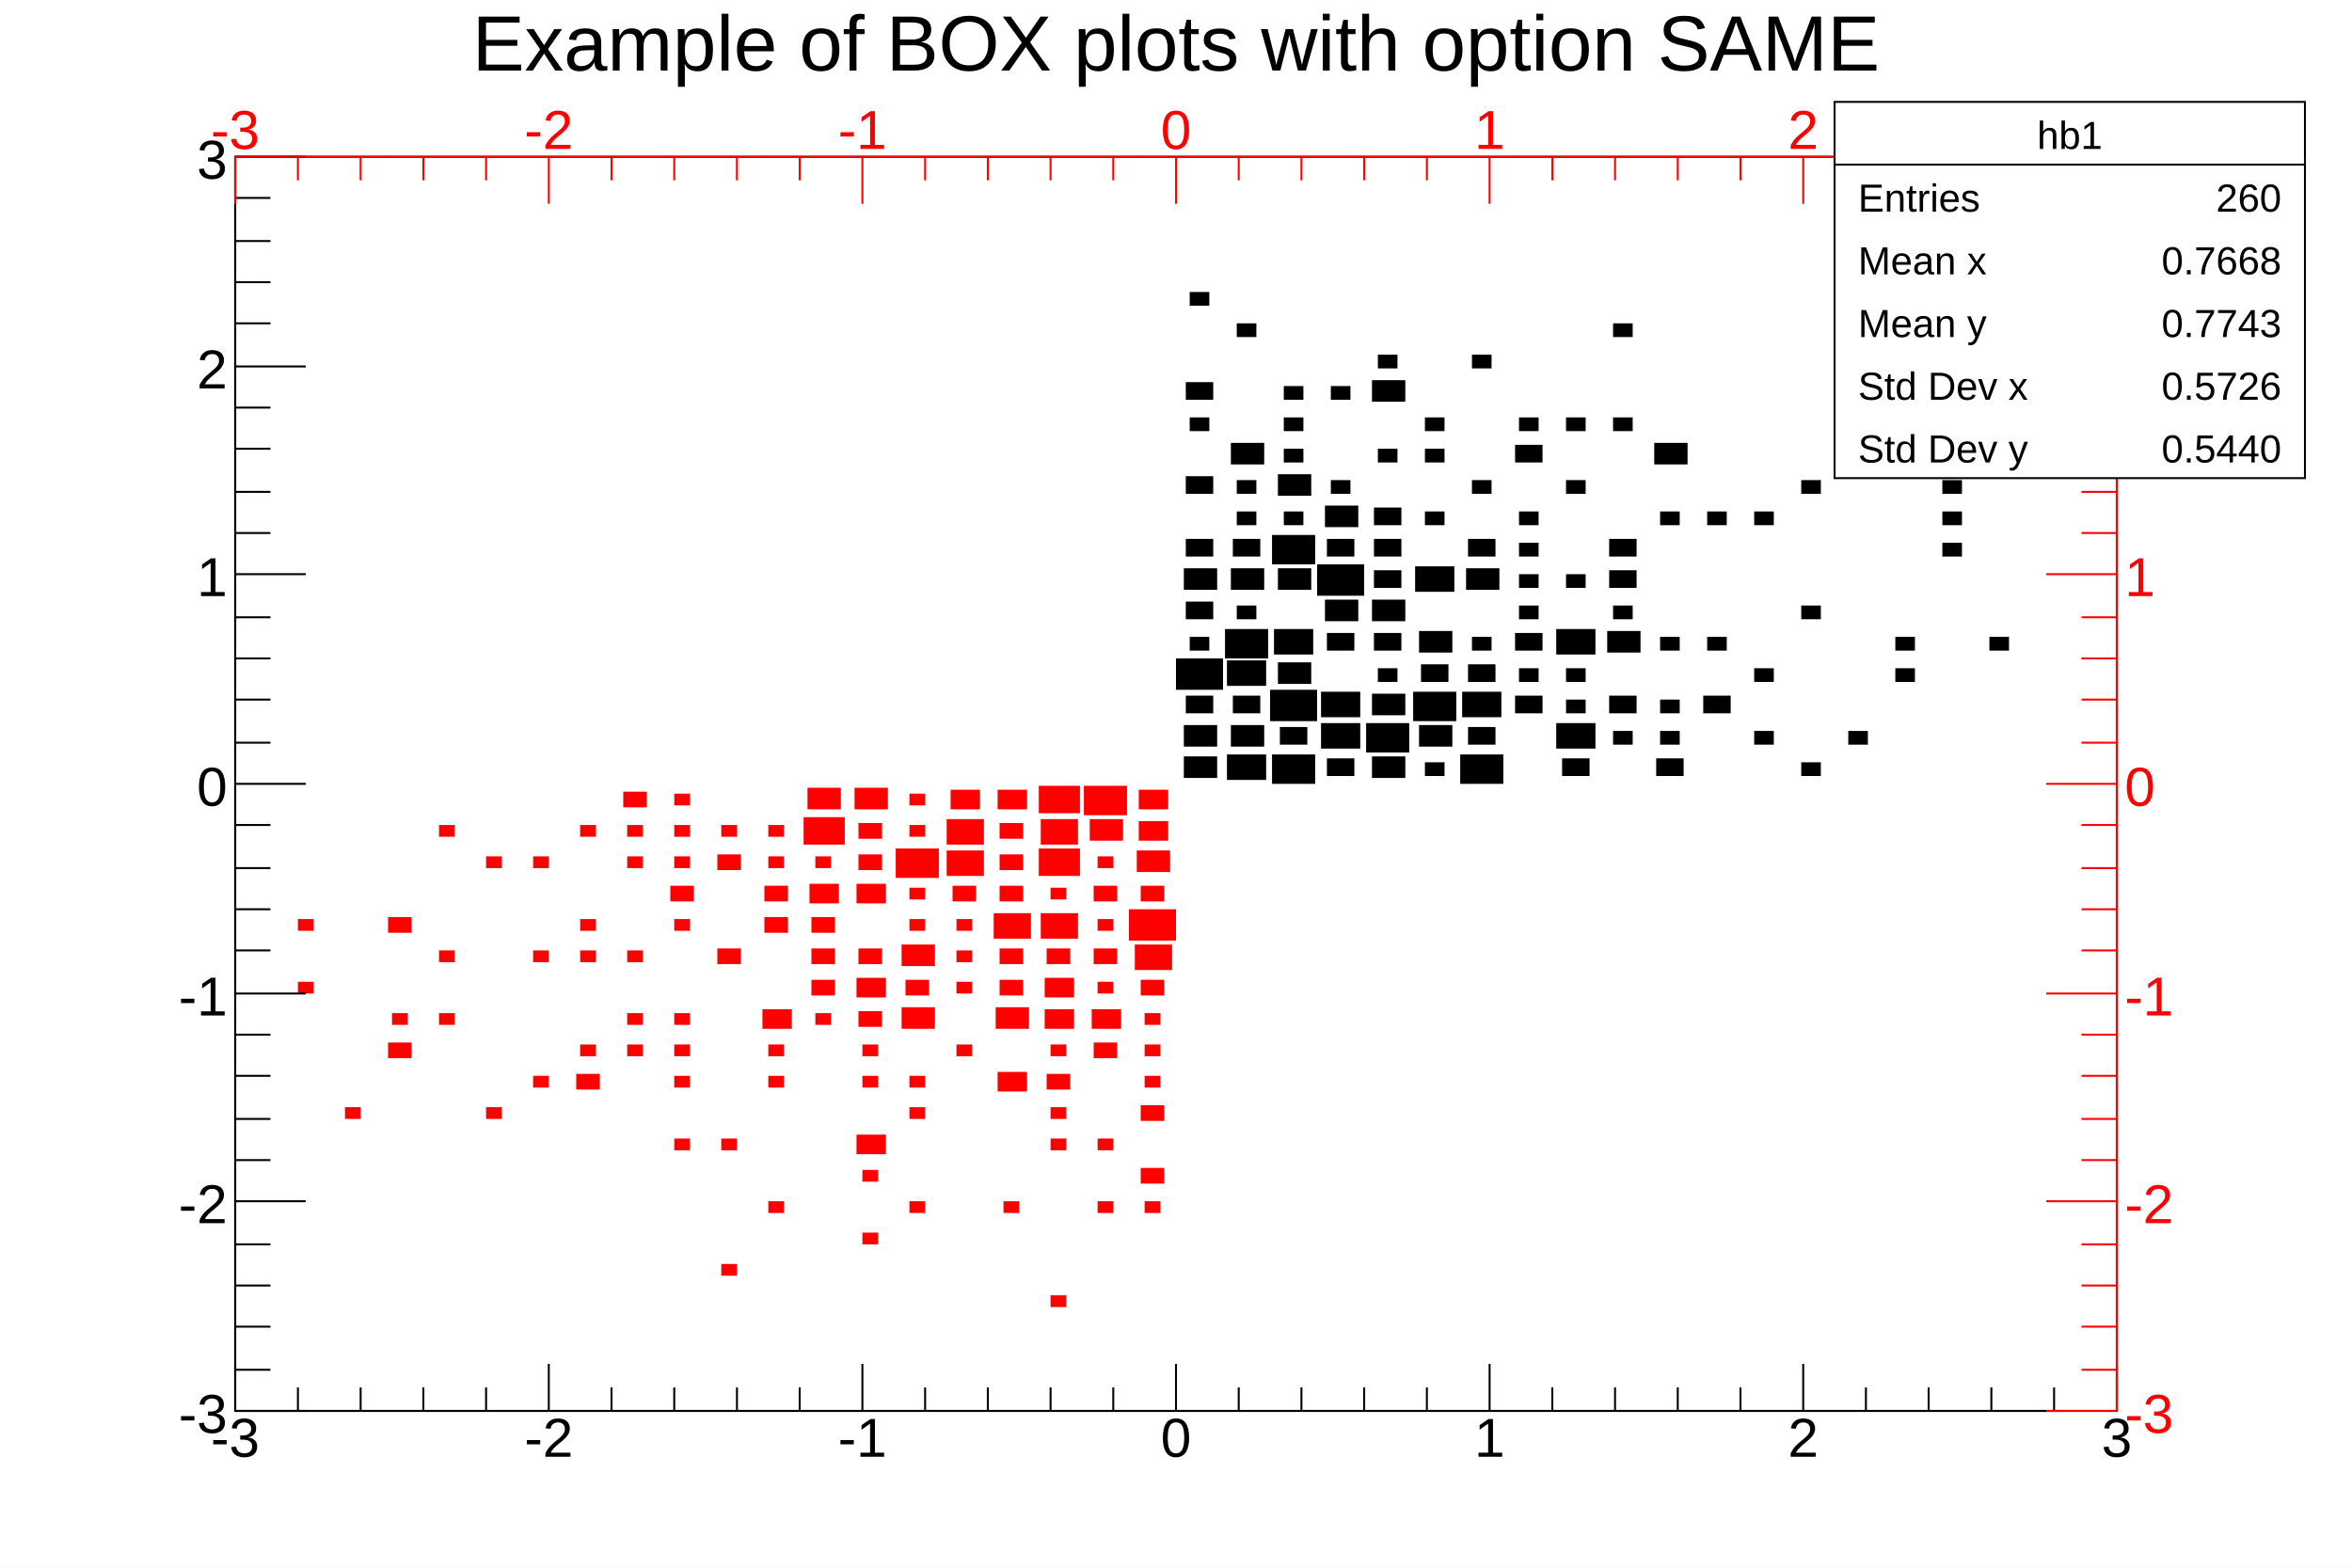
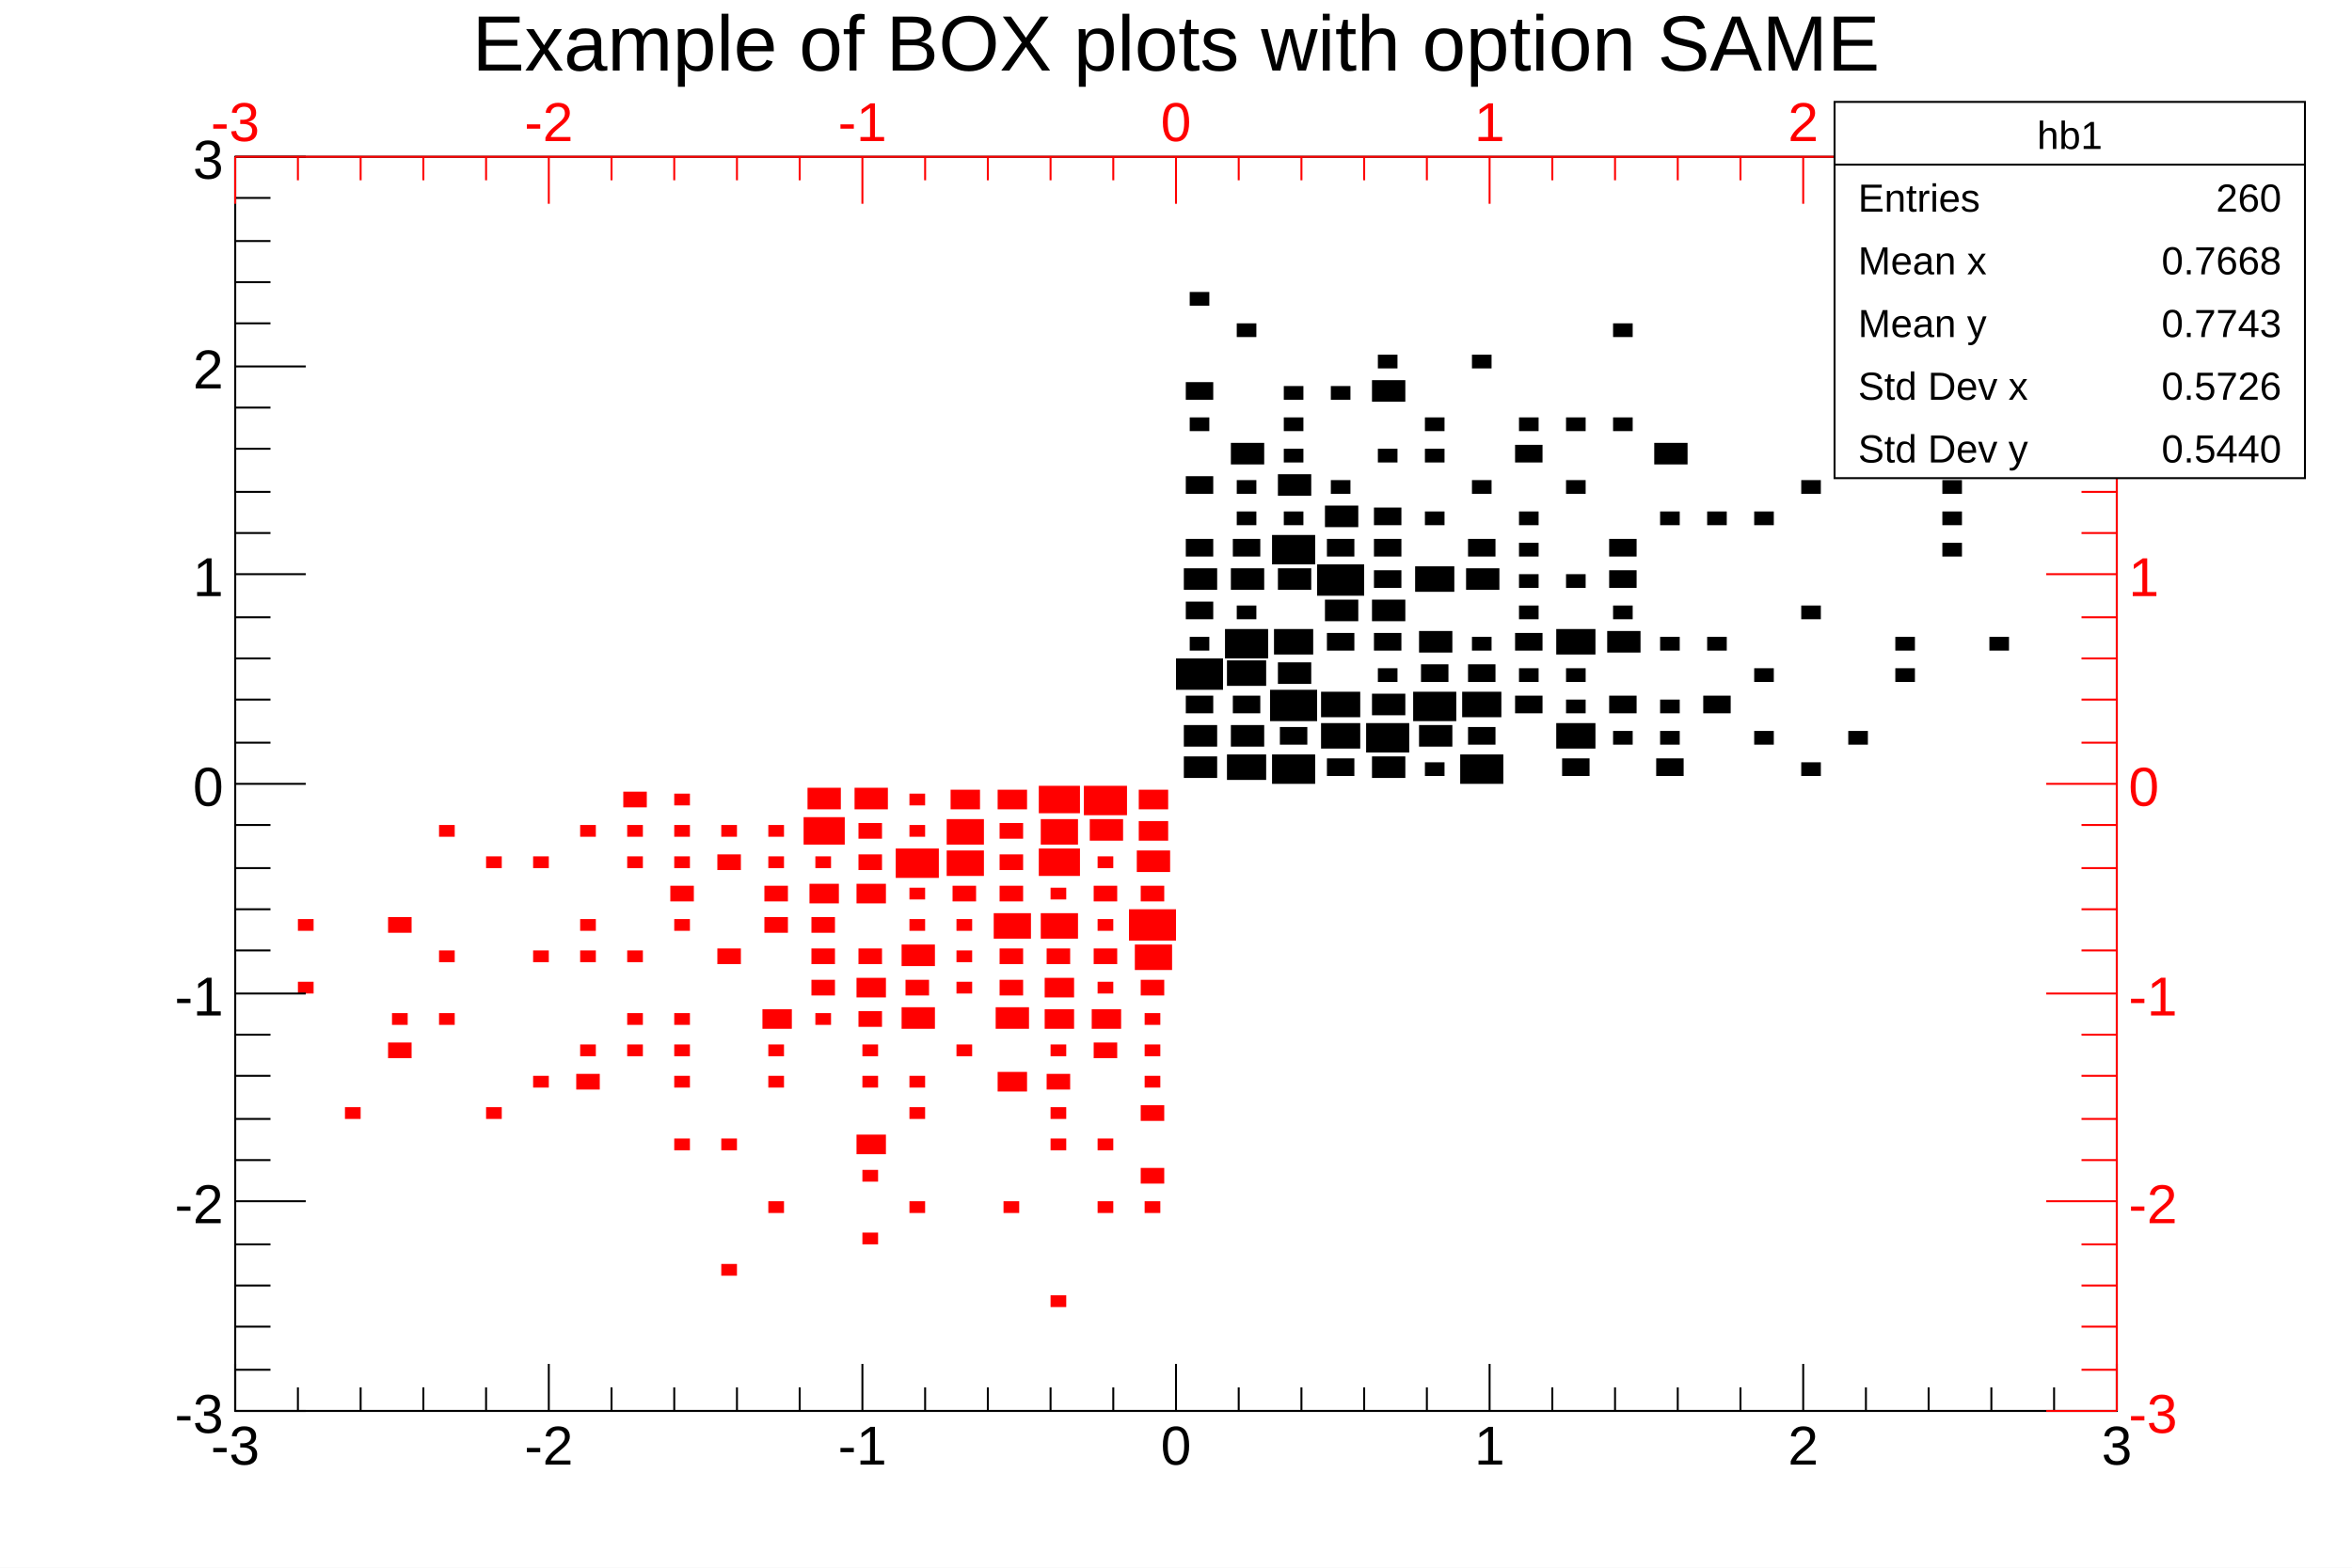
<svg xmlns="http://www.w3.org/2000/svg" viewBox="0 0 1200 800" preserveAspectRatio="none" width="1200" height="800">
  <path d="M0,0H1200V800H0Z" style="fill: white;" />
  <g>
    <g transform="translate(120,80)">
      <path d="M0,0H960V640H0Z" style="fill: white; stroke: black; stroke-width: 1;" />
      <svg x="0" y="0" overflow="hidden" width="960" height="640" viewBox="0 0 960 640">
        <g>
          <path d="M484,306v11h17v-11zM484,290v11h17v-11zM485,275v9h14v-9zM480,256v16h24v-16zM487,245v7h10v-7zM485,227v9h14v-9zM484,210v11h17v-11zM485,195v9h14v-9zM485,163v9h14v-9zM487,133v7h10v-7zM485,115v9h14v-9zM487,69v7h10v-7zM506,305v13h20v-13zM508,290v11h17v-11zM509,275v9h14v-9zM506,257v13h20v-13zM505,241v15h22v-15zM511,229v7h10v-7zM508,210v11h17v-11zM509,195v9h14v-9zM511,181v7h10v-7zM511,165v7h10v-7zM508,146v11h17v-11zM511,85v7h10v-7zM529,305v15h22v-15zM533,291v9h14v-9zM528,272v16h24v-16zM532,258v11h17v-11zM530,241v13h20v-13zM532,210v11h17v-11zM529,193v15h22v-15zM535,181v7h10v-7zM532,162v11h17v-11zM535,149v7h10v-7zM535,133v7h10v-7zM535,117v7h10v-7zM557,307v9h14v-9zM554,289v13h20v-13zM554,273v13h20v-13zM557,243v9h14v-9zM556,226v11h17v-11zM552,208v16h24v-16zM557,195v9h14v-9zM556,178v11h17v-11zM559,165v7h10v-7zM559,117v7h10v-7zM580,306v11h17v-11zM577,289v15h22v-15zM580,274v11h17v-11zM583,261v7h10v-7zM581,243v9h14v-9zM580,226v11h17v-11zM581,211v9h14v-9zM581,195v9h14v-9zM581,179v9h14v-9zM583,149v7h10v-7zM580,114v11h17v-11zM583,101v7h10v-7zM607,309v7h10v-7zM604,290v11h17v-11zM601,273v15h22v-15zM605,259v9h14v-9zM604,242v11h17v-11zM602,209v13h20v-13zM607,181v7h10v-7zM607,149v7h10v-7zM607,133v7h10v-7zM625,305v15h22v-15zM629,291v9h14v-9zM626,273v13h20v-13zM629,259v9h14v-9zM631,245v7h10v-7zM628,210v11h17v-11zM629,195v9h14v-9zM631,165v7h10v-7zM631,101v7h10v-7zM653,275v9h14v-9zM655,261v7h10v-7zM653,243v9h14v-9zM655,229v7h10v-7zM655,213v7h10v-7zM655,197v7h10v-7zM655,181v7h10v-7zM653,147v9h14v-9zM655,133v7h10v-7zM677,307v9h14v-9zM674,289v13h20v-13zM679,277v7h10v-7zM679,261v7h10v-7zM674,241v13h20v-13zM679,213v7h10v-7zM679,165v7h10v-7zM679,133v7h10v-7zM703,293v7h10v-7zM701,275v9h14v-9zM700,242v11h17v-11zM703,229v7h10v-7zM701,211v9h14v-9zM701,195v9h14v-9zM703,133v7h10v-7zM703,85v7h10v-7zM725,307v9h14v-9zM727,293v7h10v-7zM727,277v7h10v-7zM727,245v7h10v-7zM727,181v7h10v-7zM724,146v11h17v-11zM749,275v9h14v-9zM751,245v7h10v-7zM751,181v7h10v-7zM775,293v7h10v-7zM775,261v7h10v-7zM775,181v7h10v-7zM799,309v7h10v-7zM799,229v7h10v-7zM799,165v7h10v-7zM823,293v7h10v-7zM823,53v7h10v-7zM847,261v7h10v-7zM847,245v7h10v-7zM871,197v7h10v-7zM871,181v7h10v-7zM871,165v7h10v-7zM895,245v7h10v-7zM895,85v7h10v-7z" style="fill: black;" />
        </g>
        <g>
          <path d="M32,421v6h8v-6zM32,389v6h8v-6zM56,485v6h8v-6zM78,452v8h12v-8zM80,437v6h8v-6zM78,388v8h12v-8zM104,437v6h8v-6zM104,405v6h8v-6zM104,341v6h8v-6zM128,485v6h8v-6zM128,357v6h8v-6zM152,469v6h8v-6zM152,405v6h8v-6zM152,357v6h8v-6zM174,468v8h12v-8zM176,453v6h8v-6zM176,405v6h8v-6zM176,389v6h8v-6zM176,341v6h8v-6zM200,453v6h8v-6zM200,437v6h8v-6zM200,405v6h8v-6zM200,357v6h8v-6zM200,341v6h8v-6zM198,324v8h12v-8zM224,501v6h8v-6zM224,469v6h8v-6zM224,453v6h8v-6zM224,437v6h8v-6zM224,389v6h8v-6zM222,372v8h12v-8zM224,357v6h8v-6zM224,341v6h8v-6zM224,325v6h8v-6zM248,565v6h8v-6zM248,501v6h8v-6zM246,404v8h12v-8zM246,356v8h12v-8zM248,341v6h8v-6zM272,533v6h8v-6zM272,469v6h8v-6zM272,453v6h8v-6zM269,435v10h15v-10zM270,388v8h12v-8zM270,372v8h12v-8zM272,357v6h8v-6zM272,341v6h8v-6zM296,437v6h8v-6zM294,420v8h12v-8zM294,404v8h12v-8zM294,388v8h12v-8zM293,371v10h15v-10zM296,357v6h8v-6zM290,337v14h21v-14zM292,322v11h17v-11zM320,549v6h8v-6zM320,517v6h8v-6zM317,499v10h15v-10zM320,469v6h8v-6zM320,453v6h8v-6zM318,436v8h12v-8zM317,419v10h15v-10zM318,404v8h12v-8zM317,371v10h15v-10zM318,356v8h12v-8zM318,340v8h12v-8zM316,322v11h17v-11zM344,533v6h8v-6zM344,485v6h8v-6zM344,469v6h8v-6zM340,434v11h17v-11zM342,420v8h12v-8zM340,402v11h17v-11zM344,389v6h8v-6zM344,373v6h8v-6zM337,353v15h22v-15zM344,341v6h8v-6zM344,325v6h8v-6zM368,453v6h8v-6zM368,421v6h8v-6zM368,405v6h8v-6zM368,389v6h8v-6zM366,372v8h12v-8zM363,354v13h19v-13zM363,338v13h19v-13zM365,323v10h15v-10zM392,533v6h8v-6zM389,467v10h15v-10zM388,434v11h17v-11zM390,420v8h12v-8zM390,404v8h12v-8zM387,386v13h19v-13zM390,372v8h12v-8zM390,356v8h12v-8zM390,340v8h12v-8zM389,323v10h15v-10zM416,581v6h8v-6zM416,501v6h8v-6zM416,485v6h8v-6zM414,468v8h12v-8zM416,453v6h8v-6zM413,435v10h15v-10zM413,419v10h15v-10zM414,404v8h12v-8zM411,386v13h19v-13zM416,373v6h8v-6zM410,353v14h21v-14zM411,338v13h19v-13zM410,321v14h21v-14zM440,533v6h8v-6zM440,501v6h8v-6zM438,452v8h12v-8zM437,435v10h15v-10zM440,421v6h8v-6zM438,404v8h12v-8zM440,389v6h8v-6zM438,372v8h12v-8zM440,357v6h8v-6zM436,338v11h17v-11zM433,321v15h22v-15zM464,533v6h8v-6zM462,516v8h12v-8zM462,484v8h12v-8zM464,469v6h8v-6zM464,453v6h8v-6zM464,437v6h8v-6zM462,420v8h12v-8zM459,402v13h19v-13zM456,384v16h24v-16zM462,372v8h12v-8zM460,354v11h17v-11zM461,339v10h15v-10zM461,323v10h15v-10z" style="fill: red;" />
        </g>
      </svg>
      <g>
        <g transform="translate(0,640)">
          <path d="M0,0h960M0,-24V0M32,-12V0M64,-12V0M96,-12V0M128,-12V0M160,-24V0M192,-12V0M224,-12V0M256,-12V0M288,-12V0M320,-24V0M352,-12V0M384,-12V0M416,-12V0M448,-12V0M480,-24V0M512,-12V0M544,-12V0M576,-12V0M608,-12V0M640,-24V0M672,-12V0M704,-12V0M736,-12V0M768,-12V0M800,-24V0M832,-12V0M864,-12V0M896,-12V0M928,-12V0M960,-24V0" style="stroke: black; stroke-width: 1;" />
          <g font-family="Arial" font-size="28" space="preserve" fill="black" text-anchor="middle">
-             <text dy=".8em" transform="translate(0,1)">
+             <text dy=".8em" transform="translate(0,5)">
       -3
      </text>
-             <text dy=".8em" transform="translate(160,1)">
+             <text dy=".8em" transform="translate(160,5)">
       -2
      </text>
-             <text dy=".8em" transform="translate(320,1)">
+             <text dy=".8em" transform="translate(320,5)">
       -1
      </text>
-             <text dy=".8em" transform="translate(480,1)">
+             <text dy=".8em" transform="translate(480,5)">
       0
      </text>
-             <text dy=".8em" transform="translate(640,1)">
+             <text dy=".8em" transform="translate(640,5)">
       1
      </text>
-             <text dy=".8em" transform="translate(800,1)">
+             <text dy=".8em" transform="translate(800,5)">
       2
      </text>
-             <text dy=".8em" transform="translate(960,1)">
+             <text dy=".8em" transform="translate(960,5)">
       3
      </text>
          </g>
        </g>
        <g>
          <path d="M0,0v640M36,640H0M18,619H0M18,597H0M18,576H0M18,555H0M36,533H0M18,512H0M18,491H0M18,469H0M18,448H0M36,427H0M18,405H0M18,384H0M18,363H0M18,341H0M36,320H0M18,299H0M18,277H0M18,256H0M18,235H0M36,213H0M18,192H0M18,171H0M18,149H0M18,128H0M36,107H0M18,85H0M18,64H0M18,43H0M18,21H0M36,0H0" style="stroke: black; stroke-width: 1;" />
          <g font-family="Arial" font-size="28" space="preserve" fill="black" text-anchor="end">
-             <text dy=".4em" transform="translate(-4,640)">
+             <text dy=".4em" transform="translate(-6,640)">
       -3
      </text>
-             <text dy=".4em" transform="translate(-4,533)">
+             <text dy=".4em" transform="translate(-6,533)">
       -2
      </text>
-             <text dy=".4em" transform="translate(-4,427)">
+             <text dy=".4em" transform="translate(-6,427)">
       -1
      </text>
-             <text dy=".4em" transform="translate(-4,320)">
+             <text dy=".4em" transform="translate(-6,320)">
       0
      </text>
-             <text dy=".4em" transform="translate(-4,213)">
+             <text dy=".4em" transform="translate(-6,213)">
       1
      </text>
-             <text dy=".4em" transform="translate(-4,107)">
+             <text dy=".4em" transform="translate(-6,107)">
       2
      </text>
-             <text dy=".4em" transform="translate(-4)">
+             <text dy=".4em" transform="translate(-6)">
       3
      </text>
          </g>
        </g>
        <g>
          <path d="M0,0h960M0,0V24M32,0V12M64,0V12M96,0V12M128,0V12M160,0V24M192,0V12M224,0V12M256,0V12M288,0V12M320,0V24M352,0V12M384,0V12M416,0V12M448,0V12M480,0V24M512,0V12M544,0V12M576,0V12M608,0V12M640,0V24M672,0V12M704,0V12M736,0V12M768,0V12M800,0V24M832,0V12M864,0V12M896,0V12M928,0V12M960,0V24" style="stroke: red; stroke-width: 1;" />
          <g font-family="Arial" font-size="28" space="preserve" fill="red" text-anchor="middle">
-             <text transform="translate(0,-4)">
+             <text transform="translate(0,-8)">
       -3
      </text>
-             <text transform="translate(160,-4)">
+             <text transform="translate(160,-8)">
       -2
      </text>
-             <text transform="translate(320,-4)">
+             <text transform="translate(320,-8)">
       -1
      </text>
-             <text transform="translate(480,-4)">
+             <text transform="translate(480,-8)">
       0
      </text>
-             <text transform="translate(640,-4)">
+             <text transform="translate(640,-8)">
       1
      </text>
-             <text transform="translate(800,-4)">
+             <text transform="translate(800,-8)">
       2
      </text>
-             <text transform="translate(960,-4)">
+             <text transform="translate(960,-8)">
       3
      </text>
          </g>
        </g>
        <g transform="translate(960)">
          <path d="M0,0v640M0,640H-36M0,619H-18M0,597H-18M0,576H-18M0,555H-18M0,533H-36M0,512H-18M0,491H-18M0,469H-18M0,448H-18M0,427H-36M0,405H-18M0,384H-18M0,363H-18M0,341H-18M0,320H-36M0,299H-18M0,277H-18M0,256H-18M0,235H-18M0,213H-36M0,192H-18M0,171H-18M0,149H-18M0,128H-18M0,107H-36M0,85H-18M0,64H-18M0,43H-18M0,21H-18M0,0H-36" style="stroke: red; stroke-width: 1;" />
          <g font-family="Arial" font-size="28" space="preserve" fill="red" text-anchor="start">
-             <text dy=".4em" transform="translate(4,640)">
+             <text dy=".4em" transform="translate(6,640)">
       -3
      </text>
-             <text dy=".4em" transform="translate(4,533)">
+             <text dy=".4em" transform="translate(6,533)">
       -2
      </text>
-             <text dy=".4em" transform="translate(4,427)">
+             <text dy=".4em" transform="translate(6,427)">
       -1
      </text>
-             <text dy=".4em" transform="translate(4,320)">
+             <text dy=".4em" transform="translate(6,320)">
       0
      </text>
-             <text dy=".4em" transform="translate(4,213)">
+             <text dy=".4em" transform="translate(6,213)">
       1
      </text>
-             <text dy=".4em" transform="translate(4,107)">
+             <text dy=".4em" transform="translate(6,107)">
       2
      </text>
-             <text dy=".4em" transform="translate(4)">
+             <text dy=".4em" transform="translate(6)">
       3
      </text>
          </g>
        </g>
      </g>
    </g>
    <g transform="translate(120,4)" font-family="Arial" font-size="40" space="preserve">
      <text fill="black" text-anchor="middle" dy=".8em" transform="translate(480)">
    Example of BOX plots with option SAME
   </text>
    </g>
    <g transform="translate(936,52)" font-family="Arial" font-size="20" space="preserve" fill="black">
      <path d="M0,0H240V192H0Z" style="fill: white; stroke: black; stroke-width: 1;" />
      <text text-anchor="middle" dy=".4em" transform="translate(120,16)">
    hb1
   </text>
      <text text-anchor="start" dy=".4em" transform="translate(12,48)">
    Entries
   </text>
      <text text-anchor="end" dy=".4em" transform="translate(228,48)">
    260
   </text>
      <text text-anchor="start" dy=".4em" transform="translate(12,80)">
    Mean x
   </text>
      <text text-anchor="end" dy=".4em" transform="translate(228,80)">
    0.7668
   </text>
      <text text-anchor="start" dy=".4em" transform="translate(12,112)">
    Mean y
   </text>
      <text text-anchor="end" dy=".4em" transform="translate(228,112)">
    0.7743
   </text>
      <text text-anchor="start" dy=".4em" transform="translate(12,144)">
    Std Dev x
   </text>
      <text text-anchor="end" dy=".4em" transform="translate(228,144)">
    0.5726
   </text>
      <text text-anchor="start" dy=".4em" transform="translate(12,176)">
    Std Dev y
   </text>
      <text text-anchor="end" dy=".4em" transform="translate(228,176)">
    0.5440
   </text>
      <path d="M0,32h240" style="stroke: black; stroke-width: 1;" />
    </g>
  </g>
</svg>
